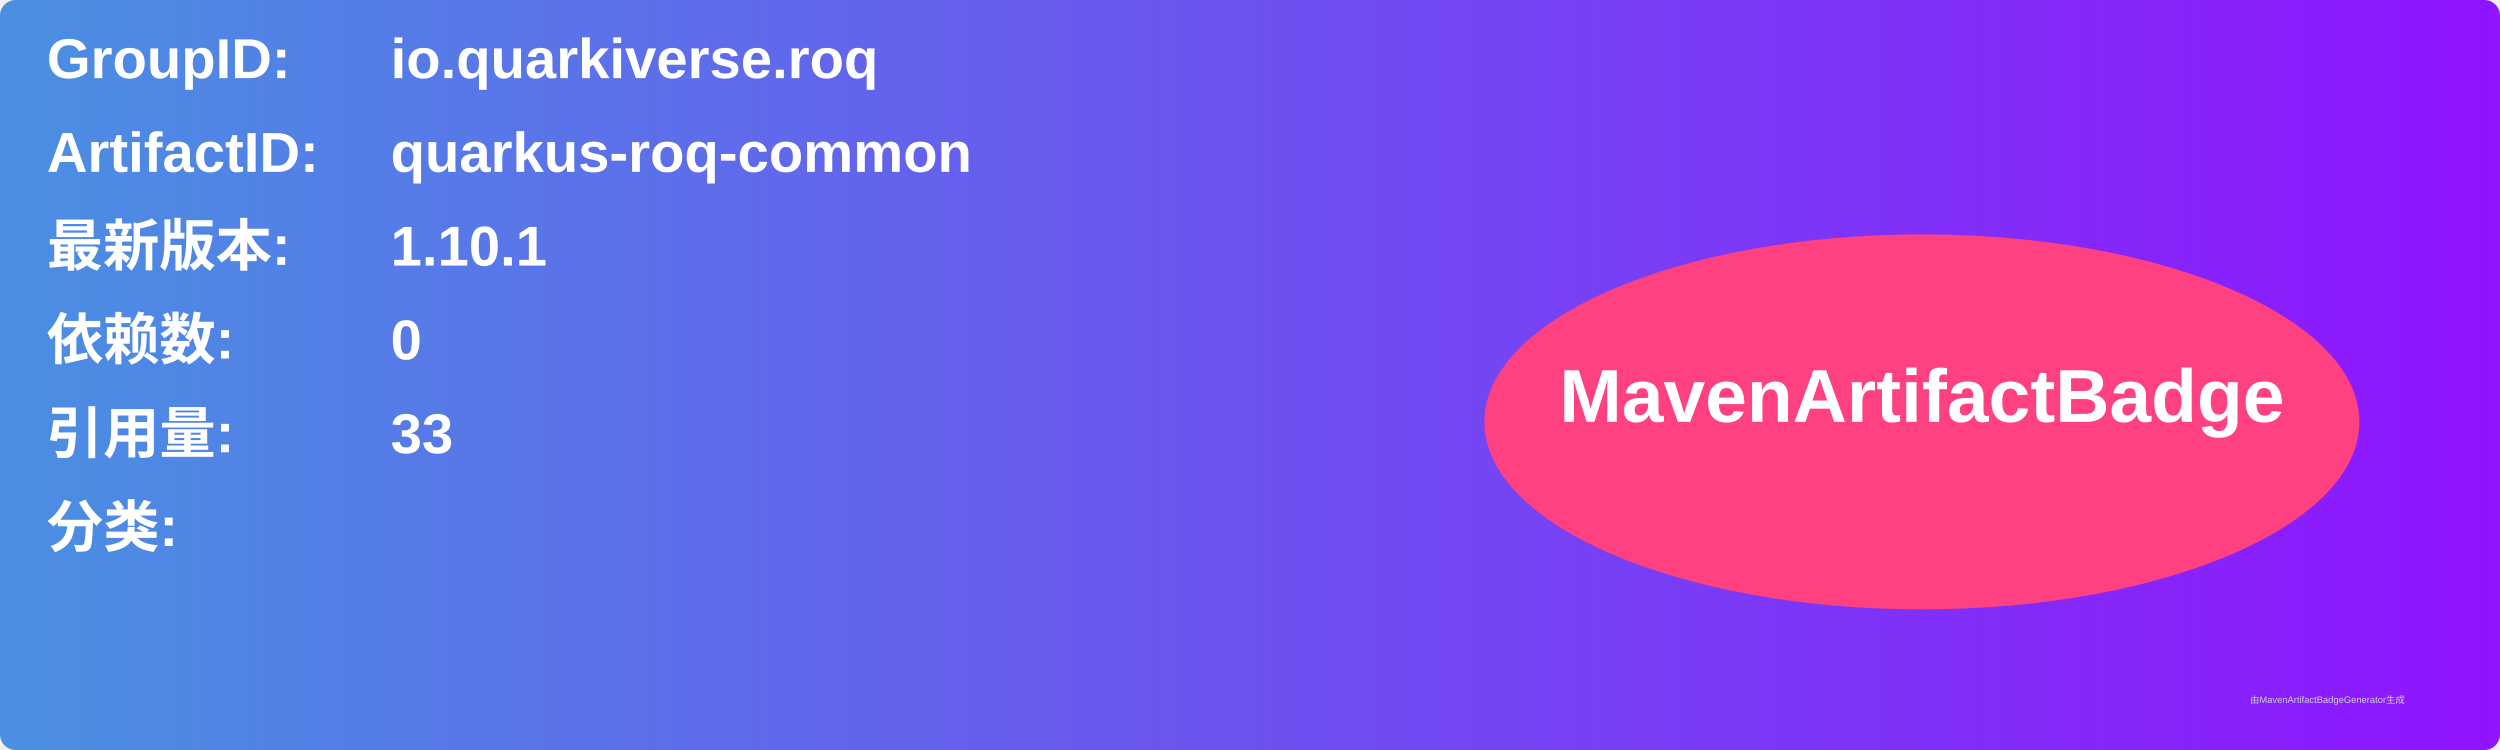
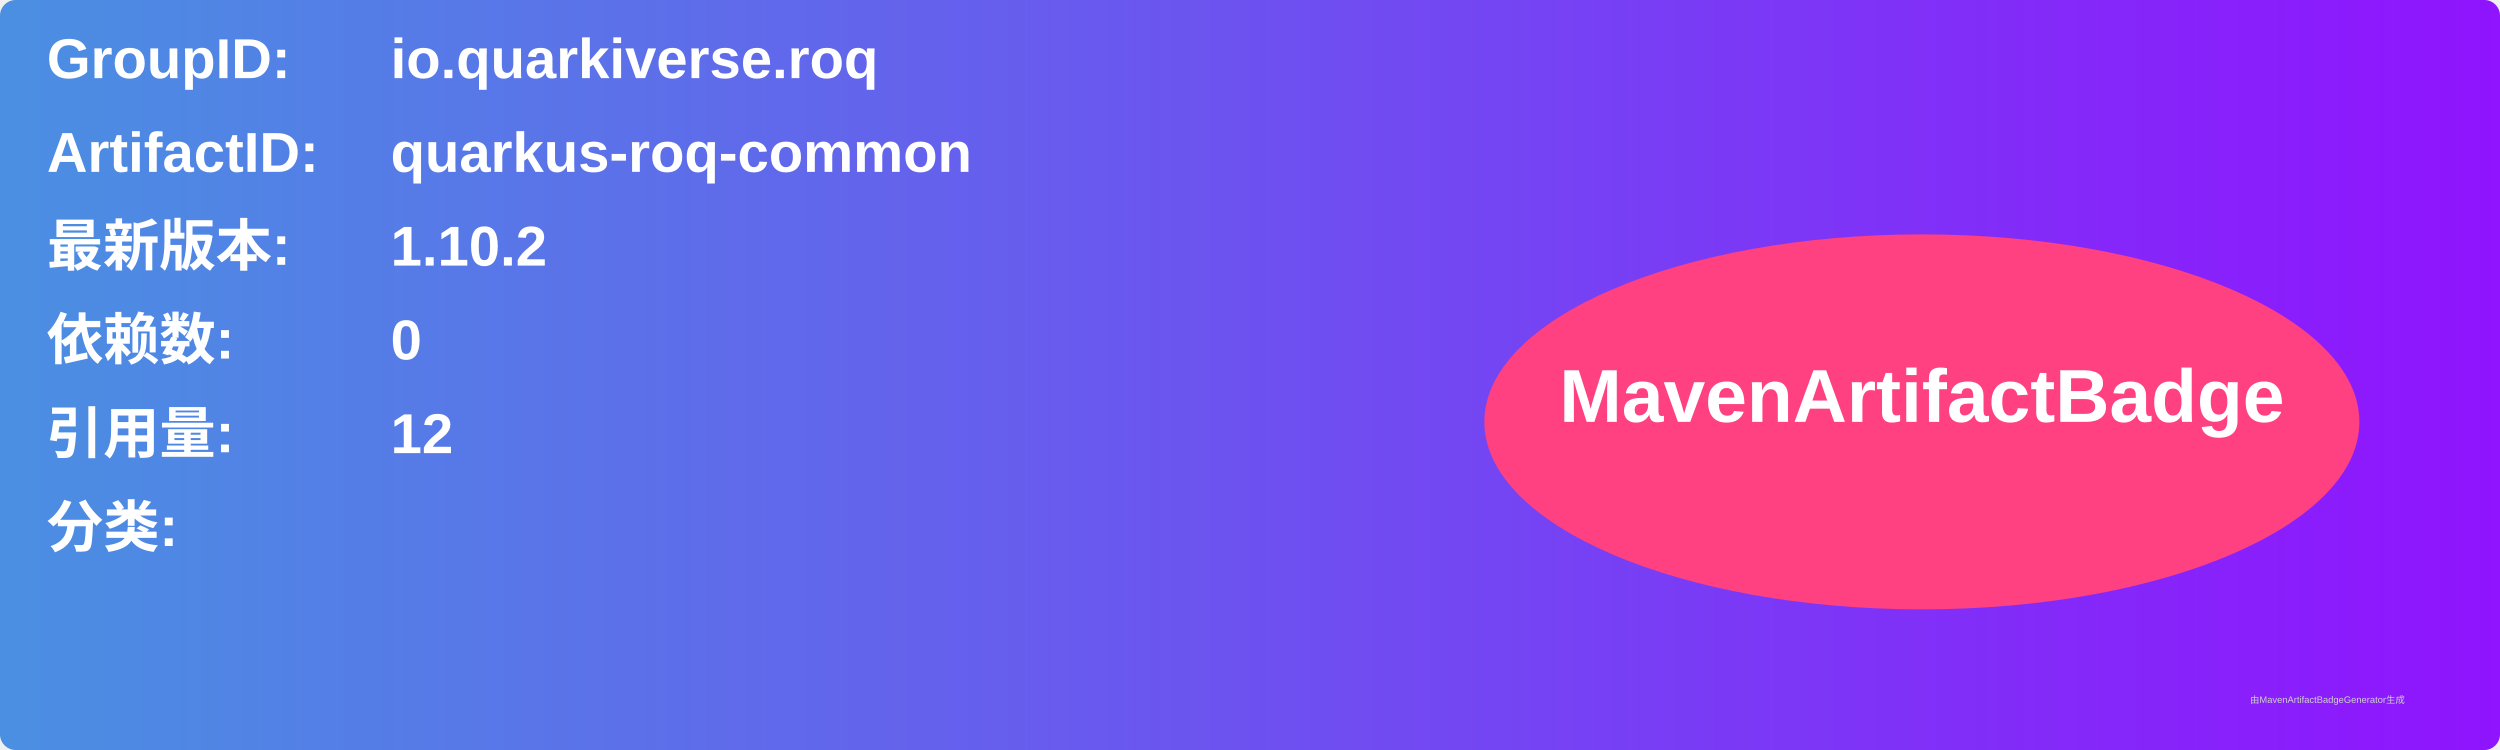
<svg xmlns="http://www.w3.org/2000/svg" width="800" height="240" viewBox="0 0 800 240">
  <linearGradient id="grad" x1="0%" y1="0%" x2="100%" y2="0%">
    <stop offset="0%" stop-color="#4a90e2" />
    <stop offset="100%" stop-color="#9013fe" />
  </linearGradient>
  <rect width="100%" height="100%" rx="5" ry="5" fill="url(#grad)" />
  <g transform="translate(15, 15)">
    <text x="0" y="10" font-family="Arial" font-size="18" fill="white" font-weight="bold" width="260">GroupID:</text>
    <text x="110" y="10" font-family="Arial" font-size="18" fill="white" font-weight="bold" width="460">io.quarkiverse.roq</text>
    <text x="0" y="40" font-family="Arial" font-size="18" fill="white" font-weight="bold" width="260">ArtifactID:</text>
    <text x="110" y="40" font-family="Arial" font-size="18" fill="white" font-weight="bold" width="460">quarkus-roq-common</text>
    <text x="0" y="70" font-family="Arial" font-size="18" fill="white" font-weight="bold">最新版本:</text>
    <text x="110" y="70" font-family="Arial" font-size="18" fill="white" font-weight="bold">
-       <tspan font-weight="bold">1.10.1</tspan>
+       <tspan font-weight="bold">1.10.2</tspan>
    </text>
    <text x="0" y="100" font-family="Arial" font-size="18" fill="white" font-weight="bold">依赖数: </text>
    <text x="110" y="100" font-family="Arial" font-size="18" fill="white">
      <tspan font-weight="bold">0</tspan>
    </text>
    <text x="0" y="130" font-family="Arial" font-size="18" fill="white" font-weight="bold">引用量: </text>
    <text x="110" y="130" font-family="Arial" font-size="18" fill="white">
-       <tspan font-weight="bold">33</tspan>
+       <tspan font-weight="bold">12</tspan>
    </text>
    <text x="0" y="160" font-family="Arial" font-size="18" fill="white" font-weight="bold">分类:</text>
    <text x="10" y="190" font-family="Arial" font-size="10" fill="white">
      <tspan font-weight="bold" />
    </text>
    <ellipse cx="600" cy="120" rx="140" ry="60" fill="#ff4081" />
    <text x="600" y="120" text-anchor="middle" font-family="Arial" font-size="24" fill="white" font-weight="bold">MavenArtifactBadge</text>
  </g>
  <text x="720" y="225" font-family="Arial" font-size="3" fill="#d0d0d0">由MavenArtifactBadgeGenerator生成</text>
</svg>
